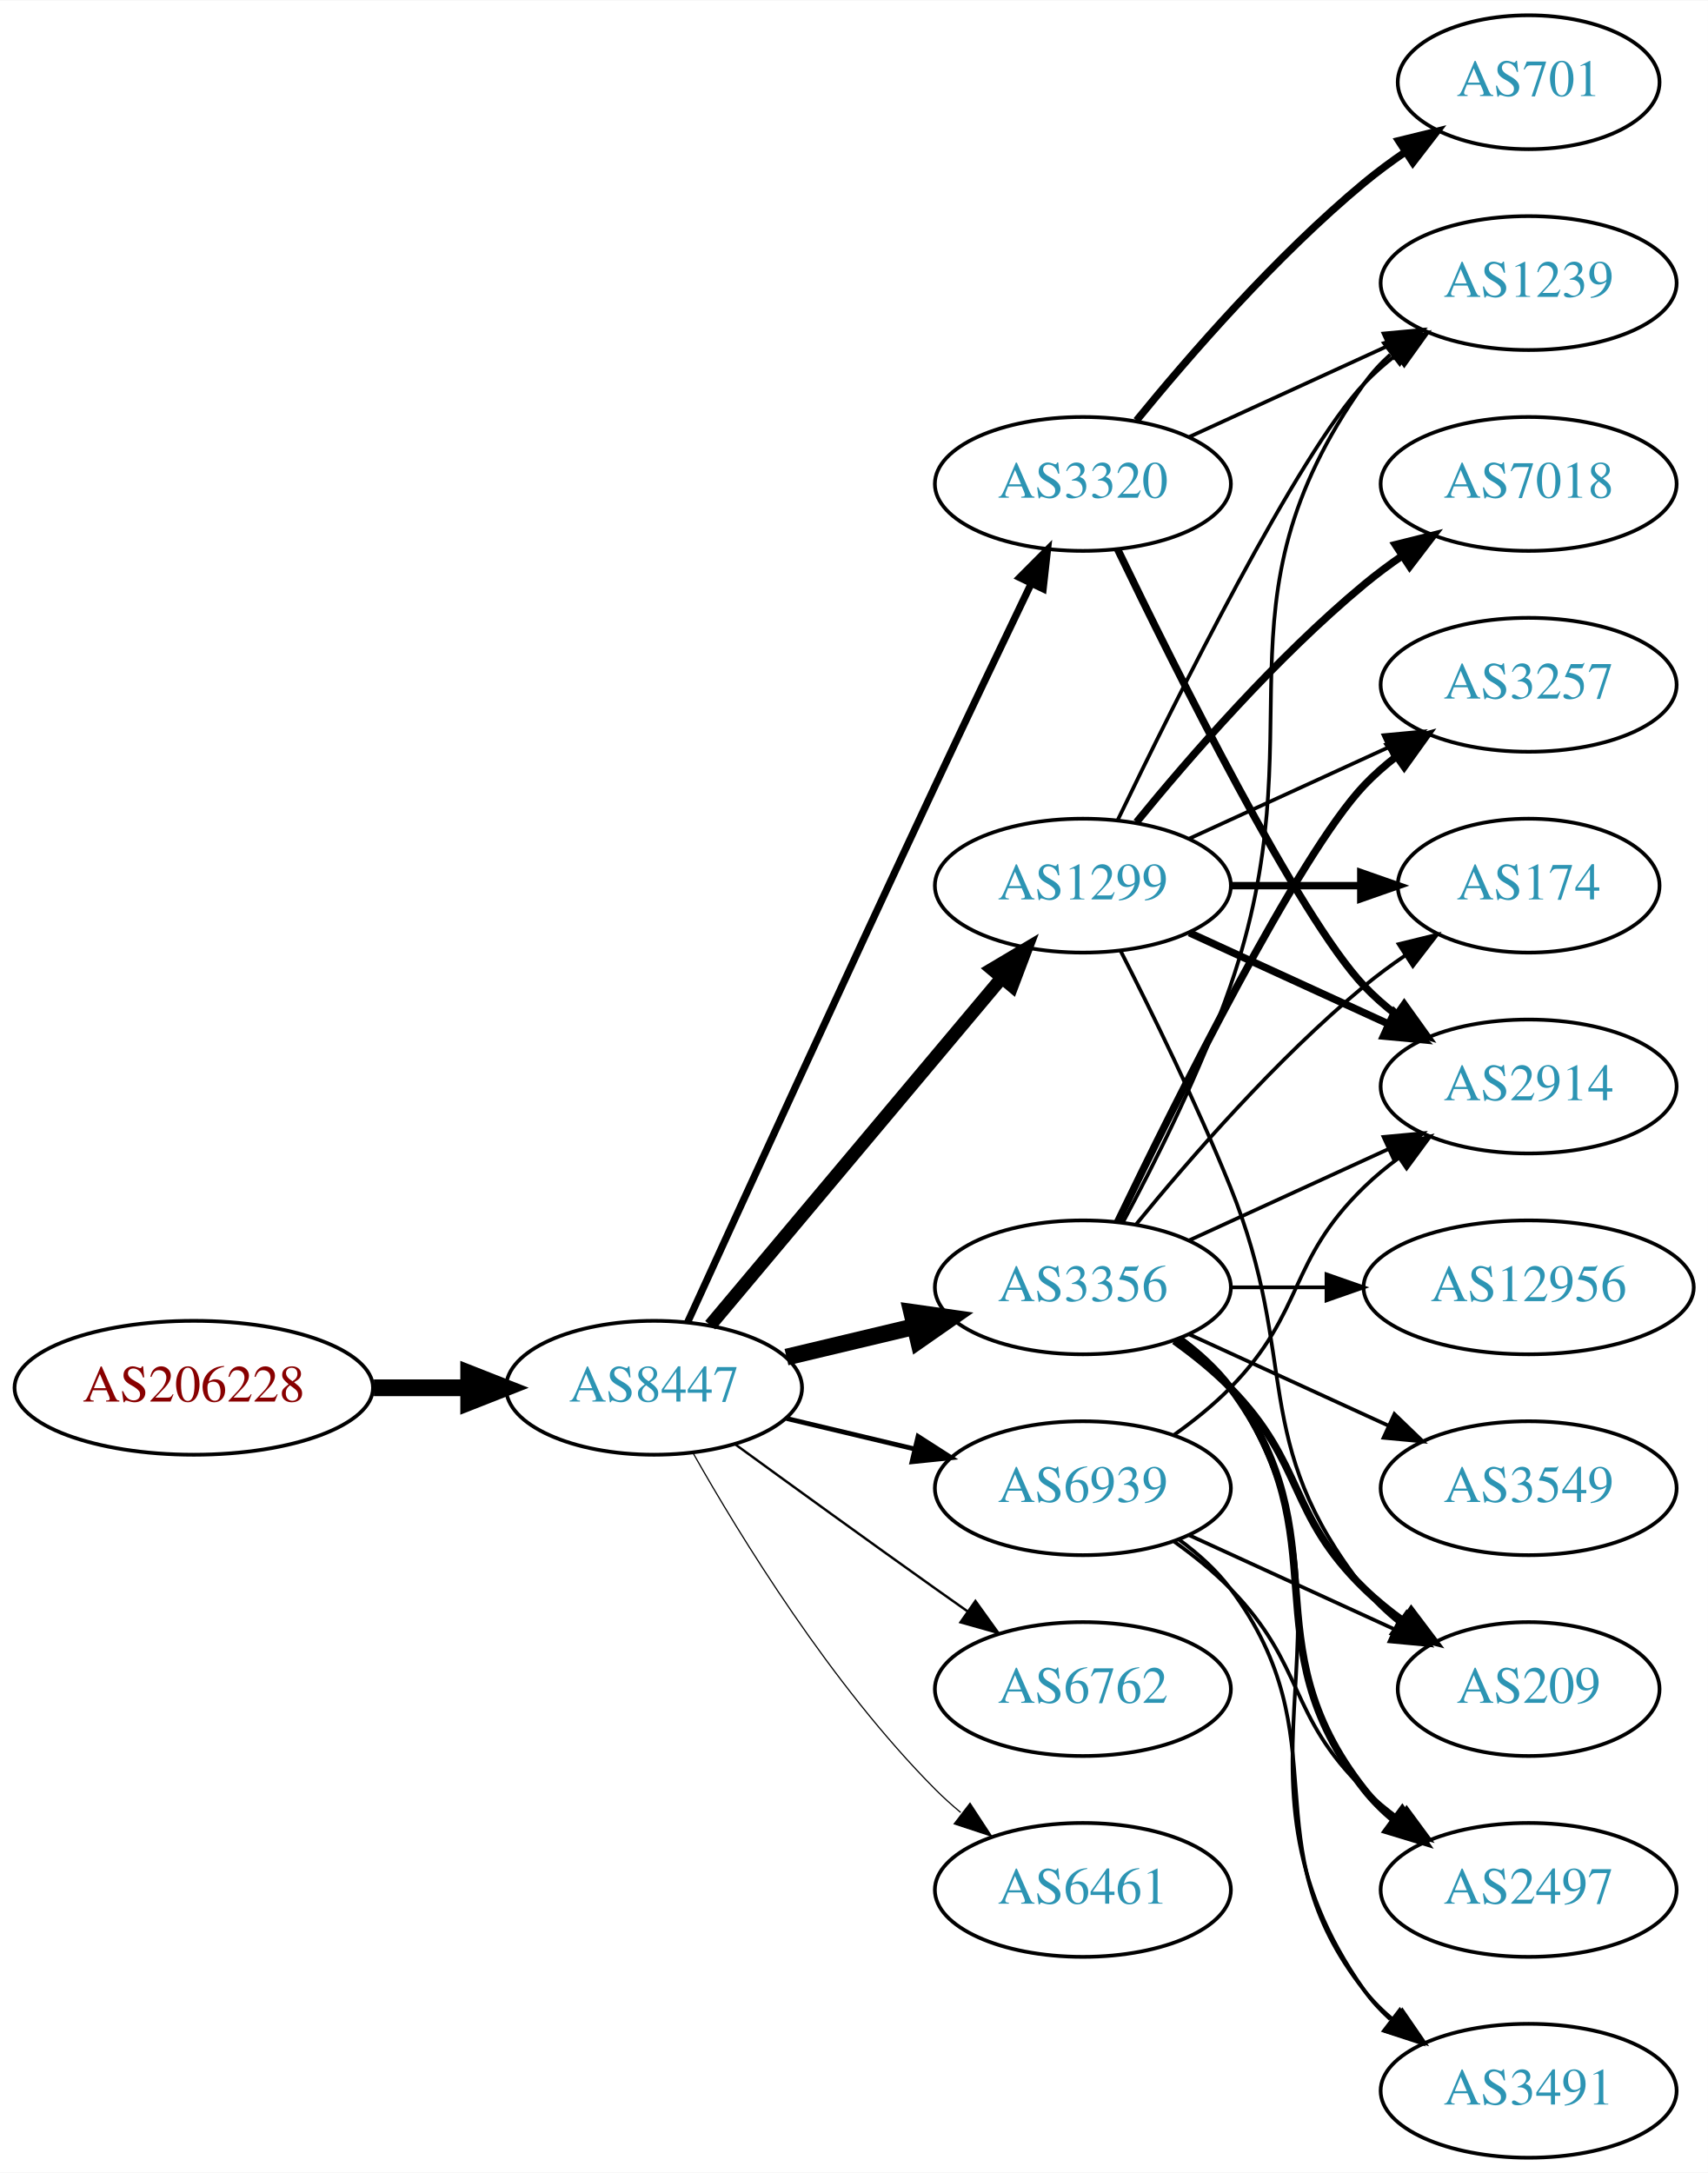
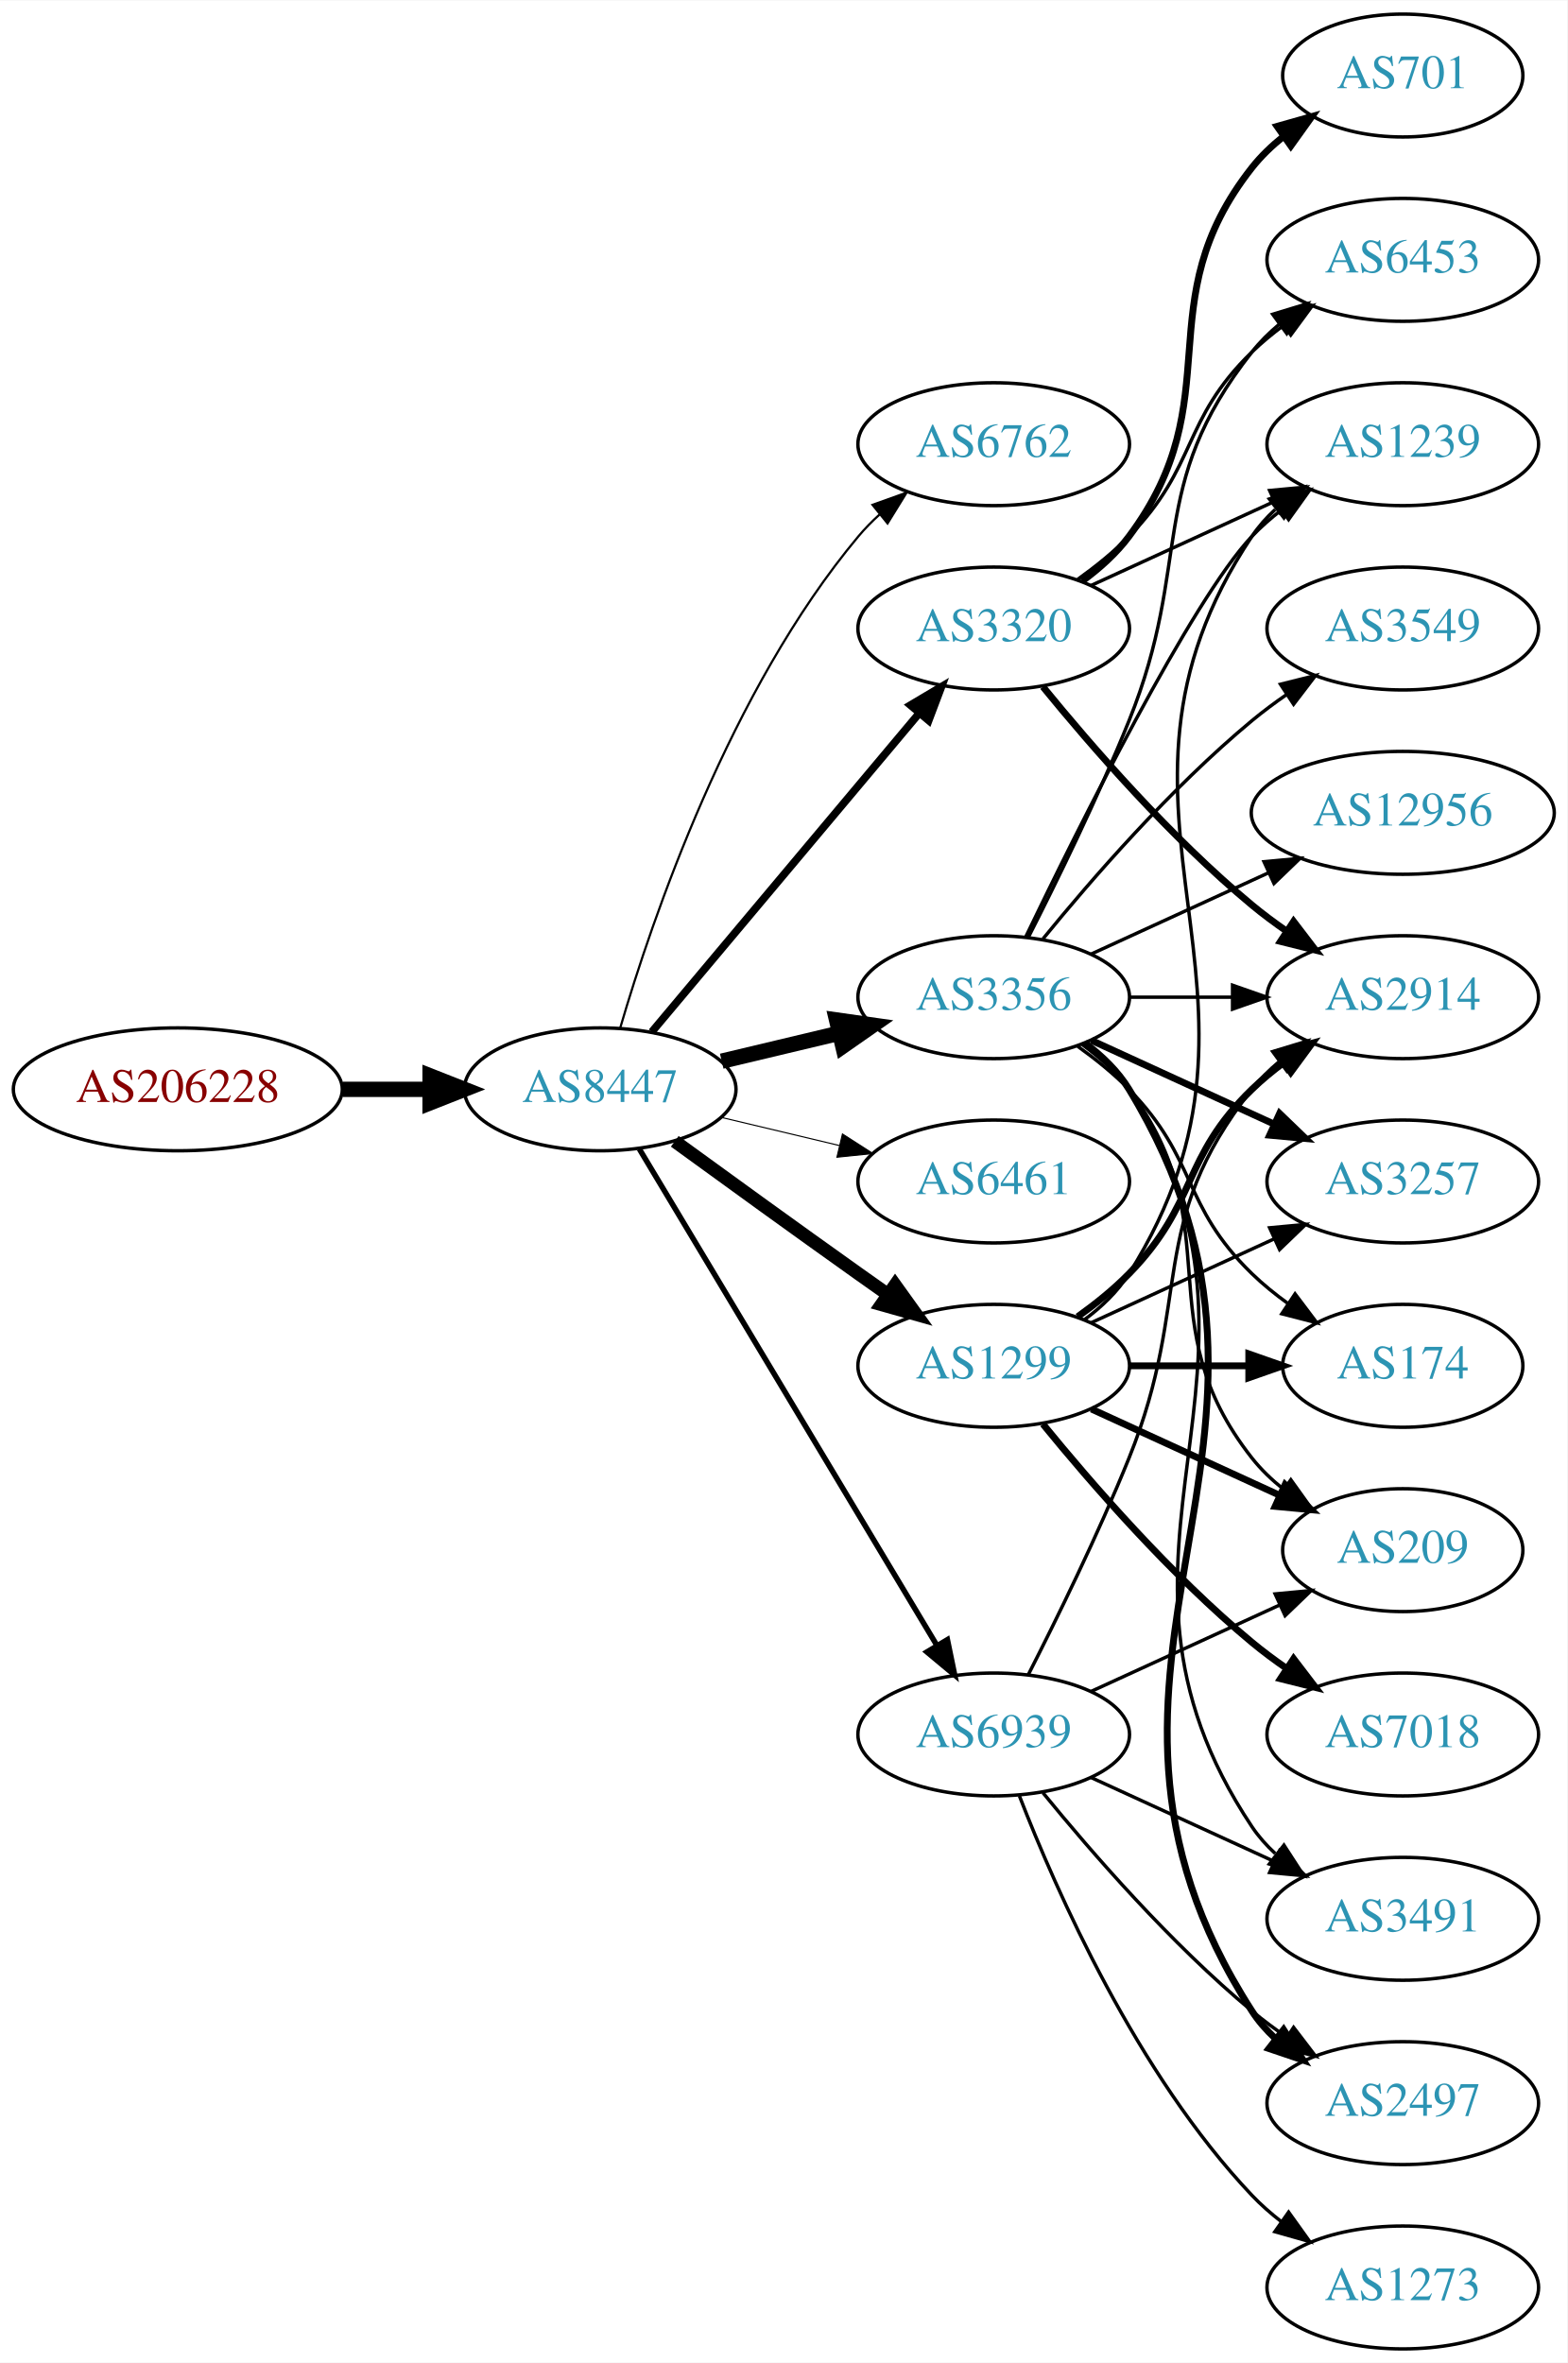
- <svg xmlns="http://www.w3.org/2000/svg" xmlns:xlink="http://www.w3.org/1999/xlink" width="459pt" height="584pt" viewBox="0.00 0.00 459.17 584.00">
-   <g id="graph0" class="graph" transform="scale(1 1) rotate(0) translate(4 580)">
-     <polygon fill="white" stroke="none" points="-4,4 -4,-580 455.17,-580 455.17,4 -4,4" />
+ <svg xmlns="http://www.w3.org/2000/svg" xmlns:xlink="http://www.w3.org/1999/xlink" width="459pt" height="692pt" viewBox="0.00 0.00 459.17 692.00">
+   <g id="graph0" class="graph" transform="scale(1 1) rotate(0) translate(4 688)">
+     <polygon fill="white" stroke="none" points="-4,4 -4,-688 455.17,-688 455.17,4 -4,4" />
    <g id="node1" class="node">
      <g id="a_node1">
        <a xlink:href="/asn/206228" xlink:title="AS206228 ~ Andritz AG [AT]">
-           <ellipse fill="#ffffff" stroke="black" cx="48.096" cy="-207" rx="48.192" ry="18" />
-           <text text-anchor="middle" x="48.096" y="-203.3" font-family="Times,serif" font-size="14.00" fill="#880000">AS206228</text>
+           <ellipse fill="#ffffff" stroke="black" cx="48.096" cy="-369" rx="48.192" ry="18" />
+           <text text-anchor="middle" x="48.096" y="-365.3" font-family="Times,serif" font-size="14.00" fill="#880000">AS206228</text>
        </a>
      </g>
    </g>
    <g id="node2" class="node">
      <g id="a_node2">
        <a xlink:href="/asn/8447" xlink:title="AS8447 ~ A1 Telekom Austria AG [AT]">
-           <ellipse fill="#ffffff" stroke="black" cx="171.838" cy="-207" rx="39.794" ry="18" />
-           <text text-anchor="middle" x="171.838" y="-203.3" font-family="Times,serif" font-size="14.00" fill="#2c94b3">AS8447</text>
+           <ellipse fill="#ffffff" stroke="black" cx="171.838" cy="-369" rx="39.794" ry="18" />
+           <text text-anchor="middle" x="171.838" y="-365.3" font-family="Times,serif" font-size="14.00" fill="#2c94b3">AS8447</text>
        </a>
      </g>
    </g>
    <g id="edge1" class="edge">
-       <path fill="none" stroke="black" stroke-width="4.5" d="M96.513,-207C104.867,-207 113.577,-207 121.969,-207" />
-       <polygon fill="black" stroke="black" stroke-width="4.5" points="122.004,-210.938 132.004,-207 122.004,-203.063 122.004,-210.938" />
+       <path fill="none" stroke="black" stroke-width="4.5" d="M96.513,-369C104.867,-369 113.577,-369 121.969,-369" />
+       <polygon fill="black" stroke="black" stroke-width="4.5" points="122.004,-372.938 132.004,-369 122.004,-365.063 122.004,-372.938" />
    </g>
    <g id="node3" class="node">
      <g id="a_node3">
-         <a xlink:href="/asn/1299" xlink:title="AS1299 ~ Telia Carrier [EU]">
-           <ellipse fill="#ffffff" stroke="black" cx="287.131" cy="-342" rx="39.794" ry="18" />
-           <text text-anchor="middle" x="287.131" y="-338.3" font-family="Times,serif" font-size="14.00" fill="#2c94b3">AS1299</text>
+         <a xlink:href="/asn/6762" xlink:title="AS6762 ~ TELECOM ITALIA SPARKLE S.p.A. [IT]">
+           <ellipse fill="#ffffff" stroke="black" cx="287.131" cy="-558" rx="39.794" ry="18" />
+           <text text-anchor="middle" x="287.131" y="-554.3" font-family="Times,serif" font-size="14.00" fill="#2c94b3">AS6762</text>
        </a>
      </g>
    </g>
    <g id="edge2" class="edge">
-       <path fill="none" stroke="black" stroke-width="3.536" d="M186.958,-223.825C206.632,-247.269 242.436,-289.934 265.215,-317.076" />
-       <polygon fill="black" stroke="black" stroke-width="3.536" points="262.724,-319.553 271.833,-324.963 268.086,-315.053 262.724,-319.553" />
+       <path fill="none" stroke="black" stroke-width="0.643" d="M177.712,-387.002C187.026,-418.844 209.843,-485.981 247.484,-531 249.355,-533.237 251.453,-535.374 253.679,-537.396" />
+       <polygon fill="black" stroke="black" stroke-width="0.643" points="251.623,-540.234 261.598,-543.804 256.026,-534.793 251.623,-540.234" />
    </g>
    <g id="node4" class="node">
      <g id="a_node4">
-         <a xlink:href="/asn/3356" xlink:title="AS3356 ~ Level 3 Parent, LLC [US]">
-           <ellipse fill="#ffffff" stroke="black" cx="287.131" cy="-234" rx="39.794" ry="18" />
-           <text text-anchor="middle" x="287.131" y="-230.3" font-family="Times,serif" font-size="14.00" fill="#2c94b3">AS3356</text>
+         <a xlink:href="/asn/3320" xlink:title="AS3320 ~ DTAG [DE]">
+           <ellipse fill="#ffffff" stroke="black" cx="287.131" cy="-504" rx="39.794" ry="18" />
+           <text text-anchor="middle" x="287.131" y="-500.3" font-family="Times,serif" font-size="14.00" fill="#2c94b3">AS3320</text>
        </a>
      </g>
    </g>
    <g id="edge3" class="edge">
-       <path fill="none" stroke="black" stroke-width="4.5" d="M207.445,-215.248C218.316,-217.838 230.471,-220.735 241.913,-223.462" />
-       <polygon fill="black" stroke="black" stroke-width="4.5" points="241.095,-227.315 251.736,-225.803 242.921,-219.654 241.095,-227.315" />
+       <path fill="none" stroke="black" stroke-width="2.25" d="M186.958,-385.825C206.632,-409.269 242.436,-451.934 265.215,-479.076" />
+       <polygon fill="black" stroke="black" stroke-width="2.25" points="262.724,-481.553 271.833,-486.963 268.086,-477.053 262.724,-481.553" />
    </g>
    <g id="node5" class="node">
      <g id="a_node5">
-         <a xlink:href="/asn/6762" xlink:title="AS6762 ~ TELECOM ITALIA SPARKLE S.p.A. [IT]">
-           <ellipse fill="#ffffff" stroke="black" cx="287.131" cy="-126" rx="39.794" ry="18" />
-           <text text-anchor="middle" x="287.131" y="-122.3" font-family="Times,serif" font-size="14.00" fill="#2c94b3">AS6762</text>
+         <a xlink:href="/asn/3356" xlink:title="AS3356 ~ Level 3 Parent, LLC [US]">
+           <ellipse fill="#ffffff" stroke="black" cx="287.131" cy="-396" rx="39.794" ry="18" />
+           <text text-anchor="middle" x="287.131" y="-392.3" font-family="Times,serif" font-size="14.00" fill="#2c94b3">AS3356</text>
        </a>
      </g>
    </g>
    <g id="edge4" class="edge">
-       <path fill="none" stroke="black" stroke-width="0.643" d="M193.686,-191.778C208.62,-180.909 229.234,-165.975 247.484,-153 250.305,-150.995 253.248,-148.915 256.196,-146.841" />
-       <polygon fill="black" stroke="black" stroke-width="0.643" points="258.242,-149.681 264.421,-141.074 254.223,-143.95 258.242,-149.681" />
+       <path fill="none" stroke="black" stroke-width="4.5" d="M207.445,-377.248C218.316,-379.838 230.471,-382.735 241.913,-385.462" />
+       <polygon fill="black" stroke="black" stroke-width="4.5" points="241.095,-389.315 251.736,-387.803 242.921,-381.654 241.095,-389.315" />
    </g>
    <g id="node6" class="node">
      <g id="a_node6">
-         <a xlink:href="/asn/3320" xlink:title="AS3320 ~ DTAG [DE]">
-           <ellipse fill="#ffffff" stroke="black" cx="287.131" cy="-450" rx="39.794" ry="18" />
-           <text text-anchor="middle" x="287.131" y="-446.3" font-family="Times,serif" font-size="14.00" fill="#2c94b3">AS3320</text>
+         <a xlink:href="/asn/6461" xlink:title="AS6461 ~ Zayo Bandwidth [US]">
+           <ellipse fill="#ffffff" stroke="black" cx="287.131" cy="-342" rx="39.794" ry="18" />
+           <text text-anchor="middle" x="287.131" y="-338.3" font-family="Times,serif" font-size="14.00" fill="#2c94b3">AS6461</text>
        </a>
      </g>
    </g>
    <g id="edge5" class="edge">
-       <path fill="none" stroke="black" stroke-width="1.929" d="M180.825,-224.536C194.401,-254.296 222.899,-316.57 247.484,-369 255.976,-387.108 265.668,-407.421 273.222,-423.175" />
-       <polygon fill="black" stroke="black" stroke-width="1.929" points="270.136,-424.835 277.619,-432.335 276.446,-421.805 270.136,-424.835" />
+       <path fill="none" stroke="black" stroke-width="0.321" d="M207.445,-360.752C218.316,-358.162 230.471,-355.265 241.913,-352.538" />
+       <polygon fill="black" stroke="black" stroke-width="0.321" points="242.819,-355.92 251.736,-350.197 241.197,-349.111 242.819,-355.92" />
    </g>
    <g id="node7" class="node">
      <g id="a_node7">
-         <a xlink:href="/asn/6461" xlink:title="AS6461 ~ Zayo Bandwidth [US]">
-           <ellipse fill="#ffffff" stroke="black" cx="287.131" cy="-72" rx="39.794" ry="18" />
-           <text text-anchor="middle" x="287.131" y="-68.3" font-family="Times,serif" font-size="14.00" fill="#2c94b3">AS6461</text>
+         <a xlink:href="/asn/1299" xlink:title="AS1299 ~ Telia Carrier [EU]">
+           <ellipse fill="#ffffff" stroke="black" cx="287.131" cy="-288" rx="39.794" ry="18" />
+           <text text-anchor="middle" x="287.131" y="-284.3" font-family="Times,serif" font-size="14.00" fill="#2c94b3">AS1299</text>
        </a>
      </g>
    </g>
    <g id="edge6" class="edge">
-       <path fill="none" stroke="black" stroke-width="0.321" d="M182.298,-189.51C195.08,-166.904 219.512,-127.114 247.484,-99 249.595,-96.879 251.891,-94.812 254.277,-92.829" />
-       <polygon fill="black" stroke="black" stroke-width="0.321" points="256.792,-95.31 262.592,-86.444 252.529,-89.758 256.792,-95.31" />
+       <path fill="none" stroke="black" stroke-width="3.857" d="M193.686,-353.778C208.62,-342.909 229.234,-327.975 247.484,-315 250.305,-312.995 253.248,-310.915 256.196,-308.841" />
+       <polygon fill="black" stroke="black" stroke-width="3.857" points="258.242,-311.681 264.421,-303.074 254.223,-305.95 258.242,-311.681" />
    </g>
    <g id="node8" class="node">
      <g id="a_node8">
        <a xlink:href="/asn/6939" xlink:title="AS6939 ~ Hurricane Electric LLC [US]">
          <ellipse fill="#ffffff" stroke="black" cx="287.131" cy="-180" rx="39.794" ry="18" />
          <text text-anchor="middle" x="287.131" y="-176.3" font-family="Times,serif" font-size="14.00" fill="#2c94b3">AS6939</text>
        </a>
      </g>
    </g>
    <g id="edge7" class="edge">
-       <path fill="none" stroke="black" stroke-width="1.286" d="M207.445,-198.752C218.316,-196.162 230.471,-193.265 241.913,-190.538" />
-       <polygon fill="black" stroke="black" stroke-width="1.286" points="242.819,-193.92 251.736,-188.197 241.197,-187.111 242.819,-193.92" />
+       <path fill="none" stroke="black" stroke-width="1.607" d="M183.293,-351.558C203.274,-318.225 246.98,-245.314 270.465,-206.134" />
+       <polygon fill="black" stroke="black" stroke-width="1.607" points="273.561,-207.776 275.701,-197.4 267.558,-204.177 273.561,-207.776" />
    </g>
    <g id="node9" class="node">
      <g id="a_node9">
-         <a xlink:href="/asn/174" xlink:title="AS174 ~ Cogent Communications [US]">
-           <ellipse fill="#ffffff" stroke="black" cx="406.973" cy="-342" rx="35.194" ry="18" />
-           <text text-anchor="middle" x="406.973" y="-338.3" font-family="Times,serif" font-size="14.00" fill="#2c94b3">AS174</text>
+         <a xlink:href="/asn/2914" xlink:title="AS2914 ~ NTT America, Inc. [US]">
+           <ellipse fill="#ffffff" stroke="black" cx="406.973" cy="-396" rx="39.794" ry="18" />
+           <text text-anchor="middle" x="406.973" y="-392.3" font-family="Times,serif" font-size="14.00" fill="#2c94b3">AS2914</text>
        </a>
      </g>
    </g>
    <g id="edge8" class="edge">
-       <path fill="none" stroke="black" stroke-width="2" d="M327.044,-342C338.13,-342 350.29,-342 361.672,-342" />
-       <polygon fill="black" stroke="black" stroke-width="2" points="361.854,-345.5 371.854,-342 361.854,-338.5 361.854,-345.5" />
+       <path fill="none" stroke="black" stroke-width="2" d="M301.55,-486.935C315.665,-469.625 339.079,-442.655 362.777,-423 365.994,-420.332 369.494,-417.73 373.065,-415.259" />
+       <polygon fill="black" stroke="black" stroke-width="2" points="374.988,-418.183 381.421,-409.764 371.143,-412.334 374.988,-418.183" />
    </g>
    <g id="node10" class="node">
      <g id="a_node10">
-         <a xlink:href="/asn/2914" xlink:title="AS2914 ~ NTT America, Inc. [US]">
-           <ellipse fill="#ffffff" stroke="black" cx="406.973" cy="-288" rx="39.794" ry="18" />
-           <text text-anchor="middle" x="406.973" y="-284.3" font-family="Times,serif" font-size="14.00" fill="#2c94b3">AS2914</text>
+         <a xlink:href="/asn/701" xlink:title="AS701 ~ UUNET [US]">
+           <ellipse fill="#ffffff" stroke="black" cx="406.973" cy="-666" rx="35.194" ry="18" />
+           <text text-anchor="middle" x="406.973" y="-662.3" font-family="Times,serif" font-size="14.00" fill="#2c94b3">AS701</text>
        </a>
      </g>
    </g>
    <g id="edge9" class="edge">
-       <path fill="none" stroke="black" stroke-width="2" d="M315.76,-329.339C331.717,-322.027 351.987,-312.739 369.27,-304.819" />
-       <polygon fill="black" stroke="black" stroke-width="2" points="370.885,-307.929 378.518,-300.581 367.969,-301.565 370.885,-307.929" />
+       <path fill="none" stroke="black" stroke-width="2" d="M313.062,-517.882C318.138,-521.611 323.056,-526.016 326.777,-531 357.049,-571.542 331.479,-599.246 362.777,-639 365.424,-642.361 368.613,-645.417 372.044,-648.161" />
+       <polygon fill="black" stroke="black" stroke-width="2" points="370.157,-651.113 380.351,-654 374.182,-645.386 370.157,-651.113" />
    </g>
    <g id="node11" class="node">
      <g id="a_node11">
-         <a xlink:href="/asn/7018" xlink:title="AS7018 ~ AT&amp;T Services, Inc. [US]">
-           <ellipse fill="#ffffff" stroke="black" cx="406.973" cy="-450" rx="39.794" ry="18" />
-           <text text-anchor="middle" x="406.973" y="-446.3" font-family="Times,serif" font-size="14.00" fill="#2c94b3">AS7018</text>
+         <a xlink:href="/asn/1239" xlink:title="AS1239 ~ Sprint [US]">
+           <ellipse fill="#ffffff" stroke="black" cx="406.973" cy="-558" rx="39.794" ry="18" />
+           <text text-anchor="middle" x="406.973" y="-554.3" font-family="Times,serif" font-size="14.00" fill="#2c94b3">AS1239</text>
        </a>
      </g>
    </g>
    <g id="edge10" class="edge">
-       <path fill="none" stroke="black" stroke-width="2" d="M301.55,-359.065C315.665,-376.375 339.079,-403.345 362.777,-423 365.994,-425.668 369.494,-428.27 373.065,-430.741" />
-       <polygon fill="black" stroke="black" stroke-width="2" points="371.143,-433.666 381.421,-436.236 374.988,-427.817 371.143,-433.666" />
+       <path fill="none" stroke="black" d="M315.76,-516.661C331.717,-523.973 351.987,-533.261 369.27,-541.181" />
+       <polygon fill="black" stroke="black" points="367.969,-544.435 378.518,-545.419 370.885,-538.071 367.969,-544.435" />
    </g>
    <g id="node12" class="node">
      <g id="a_node12">
-         <a xlink:href="/asn/1239" xlink:title="AS1239 ~ Sprint [US]">
-           <ellipse fill="#ffffff" stroke="black" cx="406.973" cy="-504" rx="39.794" ry="18" />
-           <text text-anchor="middle" x="406.973" y="-500.3" font-family="Times,serif" font-size="14.00" fill="#2c94b3">AS1239</text>
+         <a xlink:href="/asn/6453" xlink:title="AS6453 ~ TATA COMMUNICATIONS (AMERICA) INC [US]">
+           <ellipse fill="#ffffff" stroke="black" cx="406.973" cy="-612" rx="39.794" ry="18" />
+           <text text-anchor="middle" x="406.973" y="-608.3" font-family="Times,serif" font-size="14.00" fill="#2c94b3">AS6453</text>
        </a>
      </g>
    </g>
    <g id="edge11" class="edge">
-       <path fill="none" stroke="black" d="M296.478,-359.595C311.945,-391.732 345.09,-458.34 362.777,-477 365.363,-479.728 368.281,-482.294 371.349,-484.677" />
-       <polygon fill="black" stroke="black" points="369.503,-487.658 379.697,-490.543 373.527,-481.93 369.503,-487.658" />
+       <path fill="none" stroke="black" d="M311.725,-518.389C316.981,-522.148 322.313,-526.437 326.777,-531 346.95,-551.617 342.084,-564.906 362.777,-585 365.623,-587.763 368.796,-590.386 372.096,-592.834" />
+       <polygon fill="black" stroke="black" points="370.213,-595.786 380.444,-598.538 374.162,-590.006 370.213,-595.786" />
+     </g>
+     <g id="edge19" class="edge">
+       <path fill="none" stroke="black" d="M327.044,-396C336.597,-396 346.947,-396 356.909,-396" />
+       <polygon fill="black" stroke="black" points="357.102,-399.5 367.102,-396 357.102,-392.5 357.102,-399.5" />
+     </g>
+     <g id="edge18" class="edge">
+       <path fill="none" stroke="black" d="M296.478,-413.595C311.945,-445.732 345.09,-512.34 362.777,-531 365.363,-533.728 368.281,-536.294 371.349,-538.677" />
+       <polygon fill="black" stroke="black" points="369.503,-541.658 379.697,-544.543 373.527,-535.93 369.503,-541.658" />
+     </g>
+     <g id="edge14" class="edge">
+       <path fill="none" stroke="black" d="M297.212,-413.417C305.48,-429.634 317.742,-454.603 326.777,-477 345.707,-523.922 331.479,-545.246 362.777,-585 365.102,-587.953 367.846,-590.67 370.805,-593.147" />
+       <polygon fill="black" stroke="black" points="368.865,-596.064 379.002,-599.145 372.998,-590.415 368.865,-596.064" />
    </g>
    <g id="node13" class="node">
      <g id="a_node13">
-         <a xlink:href="/asn/3257" xlink:title="AS3257 ~ GTT [DE]">
-           <ellipse fill="#ffffff" stroke="black" cx="406.973" cy="-396" rx="39.794" ry="18" />
-           <text text-anchor="middle" x="406.973" y="-392.3" font-family="Times,serif" font-size="14.00" fill="#2c94b3">AS3257</text>
+         <a xlink:href="/asn/12956" xlink:title="AS12956 ~ TELXIUS [ES]">
+           <ellipse fill="#ffffff" stroke="black" cx="406.973" cy="-450" rx="44.393" ry="18" />
+           <text text-anchor="middle" x="406.973" y="-446.3" font-family="Times,serif" font-size="14.00" fill="#2c94b3">AS12956</text>
        </a>
      </g>
    </g>
    <g id="edge12" class="edge">
-       <path fill="none" stroke="black" d="M315.76,-354.661C331.717,-361.973 351.987,-371.261 369.27,-379.181" />
-       <polygon fill="black" stroke="black" points="367.969,-382.435 378.518,-383.419 370.885,-376.071 367.969,-382.435" />
+       <path fill="none" stroke="black" d="M315.76,-408.661C331.258,-415.762 350.824,-424.728 367.771,-432.494" />
+       <polygon fill="black" stroke="black" points="366.324,-435.681 376.873,-436.665 369.24,-429.317 366.324,-435.681" />
    </g>
    <g id="node14" class="node">
      <g id="a_node14">
-         <a xlink:href="/asn/209" xlink:title="AS209 ~ CenturyLink Communications, LLC [US]">
-           <ellipse fill="#ffffff" stroke="black" cx="406.973" cy="-126" rx="35.194" ry="18" />
-           <text text-anchor="middle" x="406.973" y="-122.3" font-family="Times,serif" font-size="14.00" fill="#2c94b3">AS209</text>
+         <a xlink:href="/asn/3549" xlink:title="AS3549 ~ Level 3 Parent, LLC [US]">
+           <ellipse fill="#ffffff" stroke="black" cx="406.973" cy="-504" rx="39.794" ry="18" />
+           <text text-anchor="middle" x="406.973" y="-500.3" font-family="Times,serif" font-size="14.00" fill="#2c94b3">AS3549</text>
        </a>
      </g>
    </g>
    <g id="edge13" class="edge">
-       <path fill="none" stroke="black" d="M297.212,-324.583C305.48,-308.366 317.742,-283.397 326.777,-261 345.707,-214.078 331.479,-192.754 362.777,-153 365.424,-149.639 368.613,-146.583 372.044,-143.839" />
-       <polygon fill="black" stroke="black" points="374.182,-146.614 380.351,-138 370.157,-140.887 374.182,-146.614" />
-     </g>
-     <g id="edge25" class="edge">
-       <path fill="none" stroke="black" d="M301.55,-251.065C315.665,-268.375 339.079,-295.345 362.777,-315 366.241,-317.872 370.033,-320.669 373.888,-323.308" />
-       <polygon fill="black" stroke="black" points="372.03,-326.275 382.32,-328.797 375.849,-320.408 372.03,-326.275" />
-     </g>
-     <g id="edge22" class="edge">
-       <path fill="none" stroke="black" d="M315.76,-246.661C331.717,-253.973 351.987,-263.261 369.27,-271.181" />
-       <polygon fill="black" stroke="black" points="367.969,-274.435 378.518,-275.419 370.885,-268.071 367.969,-274.435" />
-     </g>
-     <g id="edge17" class="edge">
-       <path fill="none" stroke="black" d="M297.924,-251.526C306.561,-267.611 318.958,-292.315 326.777,-315 350.812,-384.731 320.198,-416.775 362.777,-477 364.769,-479.816 367.156,-482.401 369.772,-484.76" />
-       <polygon fill="black" stroke="black" points="368.071,-487.865 378.14,-491.162 372.324,-482.306 368.071,-487.865" />
-     </g>
-     <g id="edge20" class="edge">
-       <path fill="none" stroke="black" stroke-width="2" d="M296.478,-251.595C311.945,-283.732 345.09,-350.34 362.777,-369 365.363,-371.728 368.281,-374.294 371.349,-376.677" />
-       <polygon fill="black" stroke="black" stroke-width="2" points="369.503,-379.658 379.697,-382.543 373.527,-373.93 369.503,-379.658" />
-     </g>
-     <g id="edge24" class="edge">
-       <path fill="none" stroke="black" stroke-width="2" d="M311.725,-219.611C316.981,-215.852 322.313,-211.563 326.777,-207 346.95,-186.383 342.084,-173.094 362.777,-153 366.005,-149.866 369.656,-146.911 373.434,-144.188" />
-       <polygon fill="black" stroke="black" stroke-width="2" points="375.413,-147.075 381.794,-138.617 371.532,-141.25 375.413,-147.075" />
-     </g>
-     <g id="node16" class="node">
-       <g id="a_node16">
-         <a xlink:href="/asn/12956" xlink:title="AS12956 ~ TELXIUS [ES]">
-           <ellipse fill="#ffffff" stroke="black" cx="406.973" cy="-234" rx="44.393" ry="18" />
-           <text text-anchor="middle" x="406.973" y="-230.3" font-family="Times,serif" font-size="14.00" fill="#2c94b3">AS12956</text>
-         </a>
-       </g>
-     </g>
-     <g id="edge18" class="edge">
-       <path fill="none" stroke="black" d="M327.044,-234C335.146,-234 343.821,-234 352.348,-234" />
-       <polygon fill="black" stroke="black" points="352.625,-237.5 362.625,-234 352.625,-230.5 352.625,-237.5" />
-     </g>
-     <g id="node17" class="node">
-       <g id="a_node17">
+       <path fill="none" stroke="black" d="M301.55,-413.065C315.665,-430.375 339.079,-457.345 362.777,-477 365.994,-479.668 369.494,-482.27 373.065,-484.741" />
+       <polygon fill="black" stroke="black" points="371.143,-487.666 381.421,-490.236 374.988,-481.817 371.143,-487.666" />
+     </g>
+     <g id="node15" class="node">
+       <g id="a_node15">
        <a xlink:href="/asn/2497" xlink:title="AS2497 ~ Internet Initiative Japan Inc. [JP]">
          <ellipse fill="#ffffff" stroke="black" cx="406.973" cy="-72" rx="39.794" ry="18" />
          <text text-anchor="middle" x="406.973" y="-68.3" font-family="Times,serif" font-size="14.00" fill="#2c94b3">AS2497</text>
        </a>
      </g>
    </g>
-     <g id="edge19" class="edge">
-       <path fill="none" stroke="black" stroke-width="2" d="M313.062,-220.118C318.138,-216.389 323.056,-211.984 326.777,-207 357.049,-166.458 331.479,-138.754 362.777,-99 365.102,-96.047 367.846,-93.33 370.805,-90.853" />
-       <polygon fill="black" stroke="black" stroke-width="2" points="372.998,-93.585 379.002,-84.855 368.865,-87.936 372.998,-93.585" />
+     <g id="edge15" class="edge">
+       <path fill="none" stroke="black" stroke-width="2" d="M313.785,-382.607C318.823,-378.852 323.543,-374.314 326.777,-369 389.721,-265.588 297.209,-200.768 362.777,-99 364.645,-96.101 366.947,-93.458 369.506,-91.061" />
+       <polygon fill="black" stroke="black" stroke-width="2" points="372.056,-93.511 377.783,-84.597 367.747,-87.994 372.056,-93.511" />
+     </g>
+     <g id="node16" class="node">
+       <g id="a_node16">
+         <a xlink:href="/asn/3257" xlink:title="AS3257 ~ GTT [DE]">
+           <ellipse fill="#ffffff" stroke="black" cx="406.973" cy="-342" rx="39.794" ry="18" />
+           <text text-anchor="middle" x="406.973" y="-338.3" font-family="Times,serif" font-size="14.00" fill="#2c94b3">AS3257</text>
+         </a>
+       </g>
+     </g>
+     <g id="edge16" class="edge">
+       <path fill="none" stroke="black" stroke-width="2" d="M315.76,-383.339C331.717,-376.027 351.987,-366.739 369.27,-358.819" />
+       <polygon fill="black" stroke="black" stroke-width="2" points="370.885,-361.929 378.518,-354.581 367.969,-355.565 370.885,-361.929" />
+     </g>
+     <g id="node17" class="node">
+       <g id="a_node17">
+         <a xlink:href="/asn/209" xlink:title="AS209 ~ CenturyLink Communications, LLC [US]">
+           <ellipse fill="#ffffff" stroke="black" cx="406.973" cy="-234" rx="35.194" ry="18" />
+           <text text-anchor="middle" x="406.973" y="-230.3" font-family="Times,serif" font-size="14.00" fill="#2c94b3">AS209</text>
+         </a>
+       </g>
+     </g>
+     <g id="edge17" class="edge">
+       <path fill="none" stroke="black" d="M313.062,-382.118C318.138,-378.389 323.056,-373.984 326.777,-369 357.049,-328.458 331.479,-300.754 362.777,-261 365.424,-257.639 368.613,-254.583 372.044,-251.839" />
+       <polygon fill="black" stroke="black" points="374.182,-254.614 380.351,-246 370.157,-248.887 374.182,-254.614" />
    </g>
    <g id="node18" class="node">
      <g id="a_node18">
-         <a xlink:href="/asn/3549" xlink:title="AS3549 ~ Level 3 Parent, LLC [US]">
-           <ellipse fill="#ffffff" stroke="black" cx="406.973" cy="-180" rx="39.794" ry="18" />
-           <text text-anchor="middle" x="406.973" y="-176.3" font-family="Times,serif" font-size="14.00" fill="#2c94b3">AS3549</text>
-         </a>
-       </g>
-     </g>
-     <g id="edge21" class="edge">
-       <path fill="none" stroke="black" d="M315.76,-221.339C331.717,-214.027 351.987,-204.739 369.27,-196.819" />
-       <polygon fill="black" stroke="black" points="370.885,-199.929 378.518,-192.581 367.969,-193.565 370.885,-199.929" />
+         <a xlink:href="/asn/3491" xlink:title="AS3491 ~ PCCW Global, Inc. [US]">
+           <ellipse fill="#ffffff" stroke="black" cx="406.973" cy="-126" rx="39.794" ry="18" />
+           <text text-anchor="middle" x="406.973" y="-122.3" font-family="Times,serif" font-size="14.00" fill="#2c94b3">AS3491</text>
+         </a>
+       </g>
+     </g>
+     <g id="edge20" class="edge">
+       <path fill="none" stroke="black" d="M313.657,-382.528C318.702,-378.777 323.457,-374.26 326.777,-369 378.727,-286.7 308.739,-233.944 362.777,-153 364.692,-150.131 367.027,-147.51 369.608,-145.128" />
+       <polygon fill="black" stroke="black" points="372.159,-147.579 377.919,-138.687 367.871,-142.046 372.159,-147.579" />
    </g>
    <g id="node19" class="node">
      <g id="a_node19">
-         <a xlink:href="/asn/3491" xlink:title="AS3491 ~ PCCW Global, Inc. [US]">
+         <a xlink:href="/asn/174" xlink:title="AS174 ~ Cogent Communications [US]">
+           <ellipse fill="#ffffff" stroke="black" cx="406.973" cy="-288" rx="35.194" ry="18" />
+           <text text-anchor="middle" x="406.973" y="-284.3" font-family="Times,serif" font-size="14.00" fill="#2c94b3">AS174</text>
+         </a>
+       </g>
+     </g>
+     <g id="edge21" class="edge">
+       <path fill="none" stroke="black" d="M311.725,-381.611C316.981,-377.852 322.313,-373.563 326.777,-369 346.95,-348.383 342.084,-335.094 362.777,-315 366.005,-311.866 369.656,-308.911 373.434,-306.188" />
+       <polygon fill="black" stroke="black" points="375.413,-309.075 381.794,-300.617 371.532,-303.25 375.413,-309.075" />
+     </g>
+     <g id="edge23" class="edge">
+       <path fill="none" stroke="black" stroke-width="2" d="M311.725,-302.389C316.981,-306.148 322.313,-310.437 326.777,-315 346.95,-335.617 342.084,-348.906 362.777,-369 365.623,-371.763 368.796,-374.386 372.096,-376.834" />
+       <polygon fill="black" stroke="black" stroke-width="2" points="370.213,-379.786 380.444,-382.538 374.162,-374.006 370.213,-379.786" />
+     </g>
+     <g id="edge22" class="edge">
+       <path fill="none" stroke="black" d="M313.657,-301.472C318.702,-305.223 323.457,-309.74 326.777,-315 378.727,-397.3 308.739,-450.056 362.777,-531 364.692,-533.869 367.027,-536.49 369.608,-538.872" />
+       <polygon fill="black" stroke="black" points="367.871,-541.954 377.919,-545.313 372.159,-536.421 367.871,-541.954" />
+     </g>
+     <g id="edge27" class="edge">
+       <path fill="none" stroke="black" d="M315.76,-300.661C331.717,-307.973 351.987,-317.261 369.27,-325.181" />
+       <polygon fill="black" stroke="black" points="367.969,-328.435 378.518,-329.419 370.885,-322.071 367.969,-328.435" />
+     </g>
+     <g id="edge24" class="edge">
+       <path fill="none" stroke="black" stroke-width="2" d="M315.76,-275.339C332.176,-267.817 353.158,-258.202 370.754,-250.139" />
+       <polygon fill="black" stroke="black" stroke-width="2" points="372.499,-253.189 380.132,-245.842 369.583,-246.826 372.499,-253.189" />
+     </g>
+     <g id="edge25" class="edge">
+       <path fill="none" stroke="black" stroke-width="2" d="M327.044,-288C338.13,-288 350.29,-288 361.672,-288" />
+       <polygon fill="black" stroke="black" stroke-width="2" points="361.854,-291.5 371.854,-288 361.854,-284.5 361.854,-291.5" />
+     </g>
+     <g id="node20" class="node">
+       <g id="a_node20">
+         <a xlink:href="/asn/7018" xlink:title="AS7018 ~ AT&amp;T Services, Inc. [US]">
+           <ellipse fill="#ffffff" stroke="black" cx="406.973" cy="-180" rx="39.794" ry="18" />
+           <text text-anchor="middle" x="406.973" y="-176.3" font-family="Times,serif" font-size="14.00" fill="#2c94b3">AS7018</text>
+         </a>
+       </g>
+     </g>
+     <g id="edge26" class="edge">
+       <path fill="none" stroke="black" stroke-width="2" d="M301.55,-270.935C315.665,-253.625 339.079,-226.655 362.777,-207 365.994,-204.332 369.494,-201.73 373.065,-199.259" />
+       <polygon fill="black" stroke="black" stroke-width="2" points="374.988,-202.183 381.421,-193.764 371.143,-196.334 374.988,-202.183" />
+     </g>
+     <g id="edge31" class="edge">
+       <path fill="none" stroke="black" d="M297.212,-197.417C305.48,-213.634 317.742,-238.603 326.777,-261 345.707,-307.922 331.479,-329.246 362.777,-369 365.102,-371.953 367.846,-374.67 370.805,-377.147" />
+       <polygon fill="black" stroke="black" points="368.865,-380.064 379.002,-383.145 372.998,-374.415 368.865,-380.064" />
+     </g>
+     <g id="edge28" class="edge">
+       <path fill="none" stroke="black" d="M301.55,-162.935C315.665,-145.625 339.079,-118.655 362.777,-99 365.994,-96.332 369.494,-93.73 373.065,-91.259" />
+       <polygon fill="black" stroke="black" points="374.988,-94.183 381.421,-85.764 371.143,-88.334 374.988,-94.183" />
+     </g>
+     <g id="edge32" class="edge">
+       <path fill="none" stroke="black" d="M315.76,-192.661C332.176,-200.183 353.158,-209.798 370.754,-217.861" />
+       <polygon fill="black" stroke="black" points="369.583,-221.174 380.132,-222.158 372.499,-214.811 369.583,-221.174" />
+     </g>
+     <g id="edge29" class="edge">
+       <path fill="none" stroke="black" d="M315.76,-167.339C331.717,-160.027 351.987,-150.739 369.27,-142.819" />
+       <polygon fill="black" stroke="black" points="370.885,-145.929 378.518,-138.581 367.969,-139.565 370.885,-145.929" />
+     </g>
+     <g id="node21" class="node">
+       <g id="a_node21">
+         <a xlink:href="/asn/1273" xlink:title="AS1273 ~ Vodafone Group PLC [EU]">
          <ellipse fill="#ffffff" stroke="black" cx="406.973" cy="-18" rx="39.794" ry="18" />
-           <text text-anchor="middle" x="406.973" y="-14.3" font-family="Times,serif" font-size="14.00" fill="#2c94b3">AS3491</text>
-         </a>
-       </g>
-     </g>
-     <g id="edge23" class="edge">
-       <path fill="none" stroke="black" d="M313.45,-220.393C318.506,-216.649 323.318,-212.169 326.777,-207 367.802,-145.706 320.198,-105.225 362.777,-45 364.769,-42.184 367.156,-39.599 369.772,-37.24" />
-       <polygon fill="black" stroke="black" points="372.324,-39.694 378.14,-30.838 368.071,-34.135 372.324,-39.694" />
-     </g>
-     <g id="edge15" class="edge">
-       <path fill="none" stroke="black" stroke-width="2" d="M296.478,-432.405C311.945,-400.268 345.09,-333.66 362.777,-315 365.363,-312.272 368.281,-309.706 371.349,-307.323" />
-       <polygon fill="black" stroke="black" stroke-width="2" points="373.527,-310.07 379.697,-301.457 369.503,-304.342 373.527,-310.07" />
-     </g>
-     <g id="edge14" class="edge">
-       <path fill="none" stroke="black" d="M315.76,-462.661C331.717,-469.973 351.987,-479.261 369.27,-487.181" />
-       <polygon fill="black" stroke="black" points="367.969,-490.435 378.518,-491.419 370.885,-484.071 367.969,-490.435" />
-     </g>
-     <g id="node15" class="node">
-       <g id="a_node15">
-         <a xlink:href="/asn/701" xlink:title="AS701 ~ UUNET [US]">
-           <ellipse fill="#ffffff" stroke="black" cx="406.973" cy="-558" rx="35.194" ry="18" />
-           <text text-anchor="middle" x="406.973" y="-554.3" font-family="Times,serif" font-size="14.00" fill="#2c94b3">AS701</text>
-         </a>
-       </g>
-     </g>
-     <g id="edge16" class="edge">
-       <path fill="none" stroke="black" stroke-width="2" d="M301.55,-467.065C315.665,-484.375 339.079,-511.345 362.777,-531 366.241,-533.872 370.033,-536.669 373.888,-539.308" />
-       <polygon fill="black" stroke="black" stroke-width="2" points="372.03,-542.275 382.32,-544.797 375.849,-536.408 372.03,-542.275" />
-     </g>
-     <g id="edge26" class="edge">
-       <path fill="none" stroke="black" d="M311.725,-194.389C316.981,-198.148 322.313,-202.437 326.777,-207 346.95,-227.617 342.084,-240.906 362.777,-261 365.623,-263.763 368.796,-266.386 372.096,-268.834" />
-       <polygon fill="black" stroke="black" points="370.213,-271.786 380.444,-274.538 374.162,-266.006 370.213,-271.786" />
-     </g>
-     <g id="edge27" class="edge">
-       <path fill="none" stroke="black" d="M315.76,-167.339C332.176,-159.817 353.158,-150.202 370.754,-142.139" />
-       <polygon fill="black" stroke="black" points="372.499,-145.189 380.132,-137.842 369.583,-138.826 372.499,-145.189" />
-     </g>
-     <g id="edge29" class="edge">
-       <path fill="none" stroke="black" d="M311.725,-165.611C316.981,-161.852 322.313,-157.563 326.777,-153 346.95,-132.383 342.084,-119.094 362.777,-99 365.623,-96.237 368.796,-93.614 372.096,-91.166" />
-       <polygon fill="black" stroke="black" points="374.162,-93.993 380.444,-85.462 370.213,-88.214 374.162,-93.993" />
-     </g>
-     <g id="edge28" class="edge">
-       <path fill="none" stroke="black" d="M313.062,-166.118C318.138,-162.389 323.056,-157.984 326.777,-153 357.049,-112.458 331.479,-84.754 362.777,-45 365.102,-42.047 367.846,-39.33 370.805,-36.853" />
-       <polygon fill="black" stroke="black" points="372.998,-39.585 379.002,-30.855 368.865,-33.936 372.998,-39.585" />
+           <text text-anchor="middle" x="406.973" y="-14.3" font-family="Times,serif" font-size="14.00" fill="#2c94b3">AS1273</text>
+         </a>
+       </g>
+     </g>
+     <g id="edge30" class="edge">
+       <path fill="none" stroke="black" d="M294.654,-162.006C305.404,-134.272 329.062,-80.571 362.777,-45 365.363,-42.272 368.281,-39.706 371.349,-37.323" />
+       <polygon fill="black" stroke="black" points="373.527,-40.069 379.697,-31.457 369.503,-34.342 373.527,-40.069" />
    </g>
  </g>
</svg>
